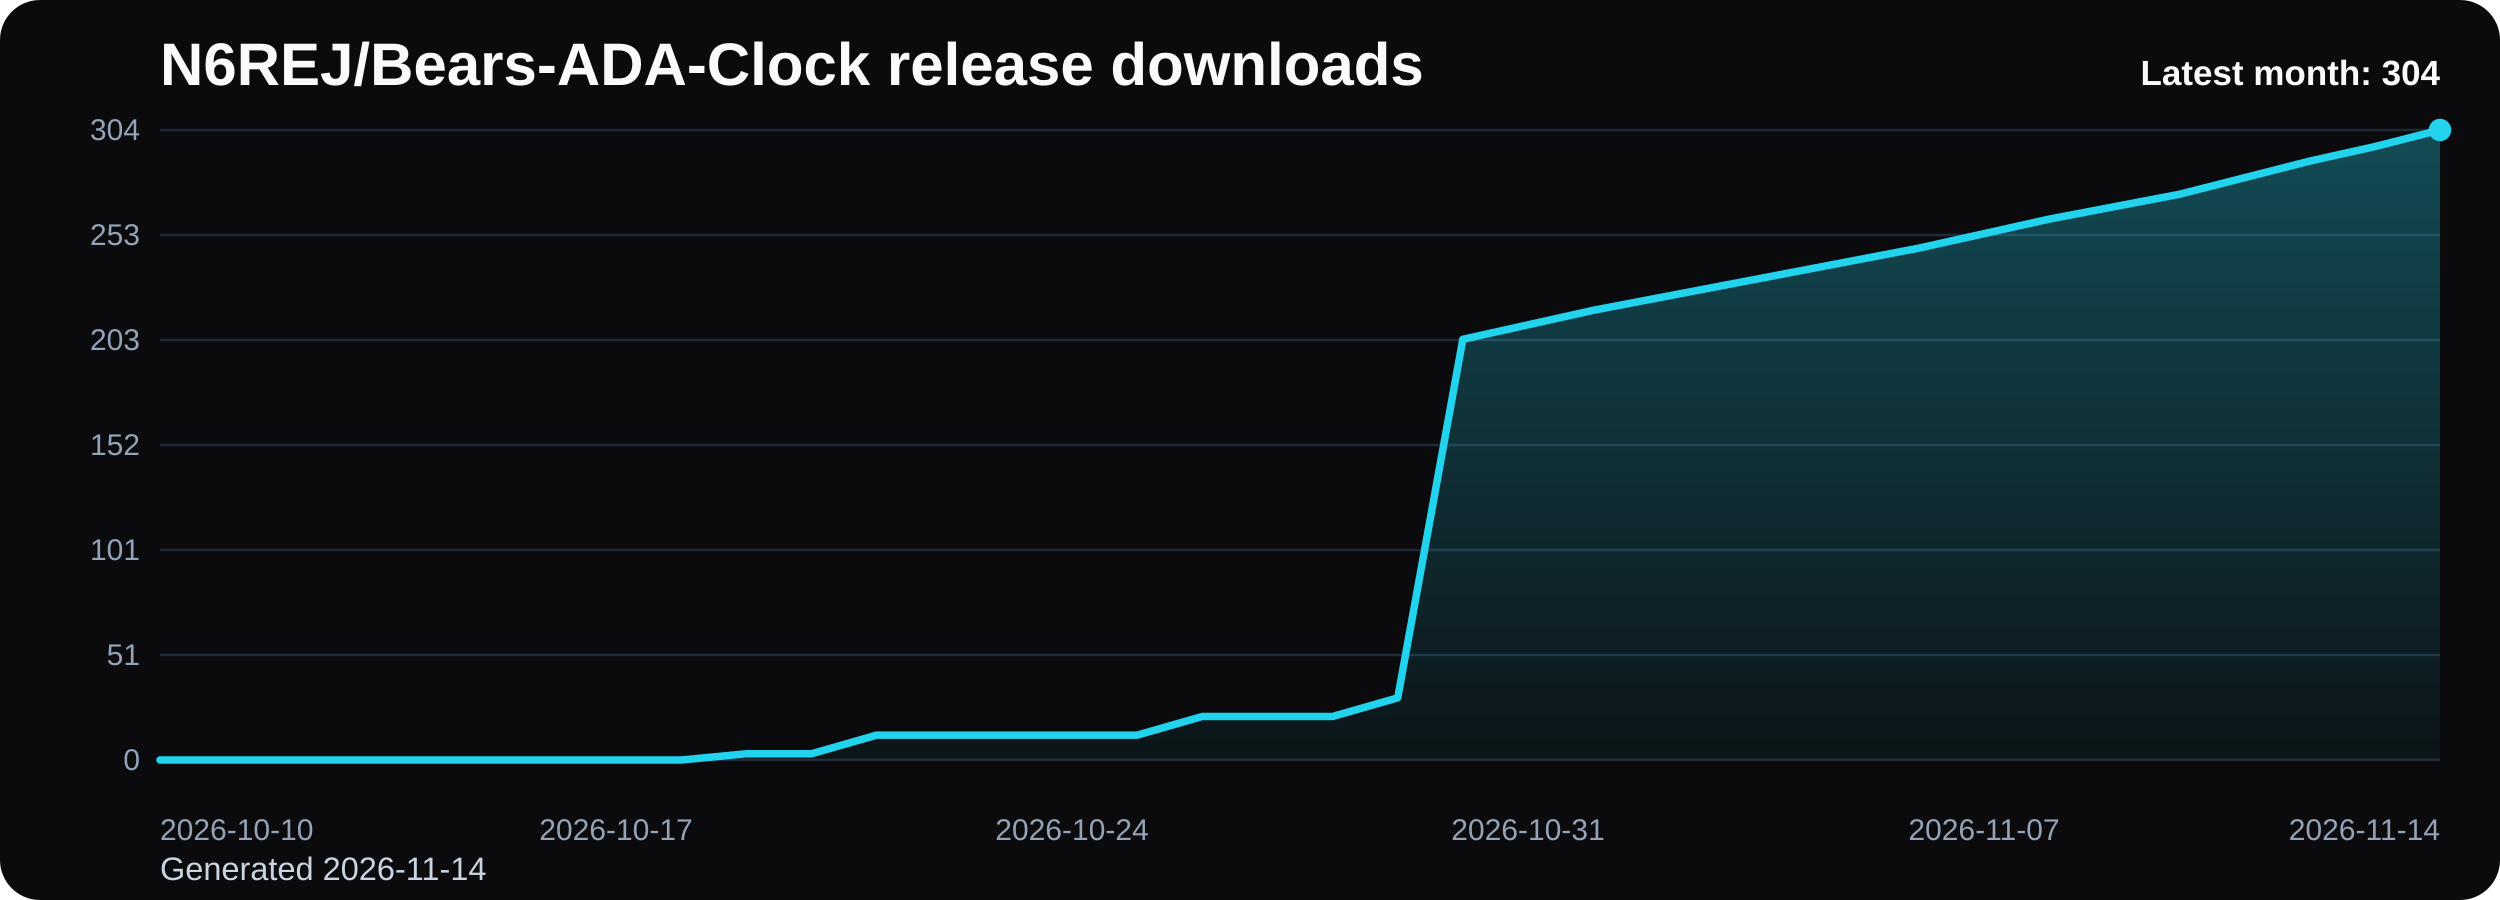
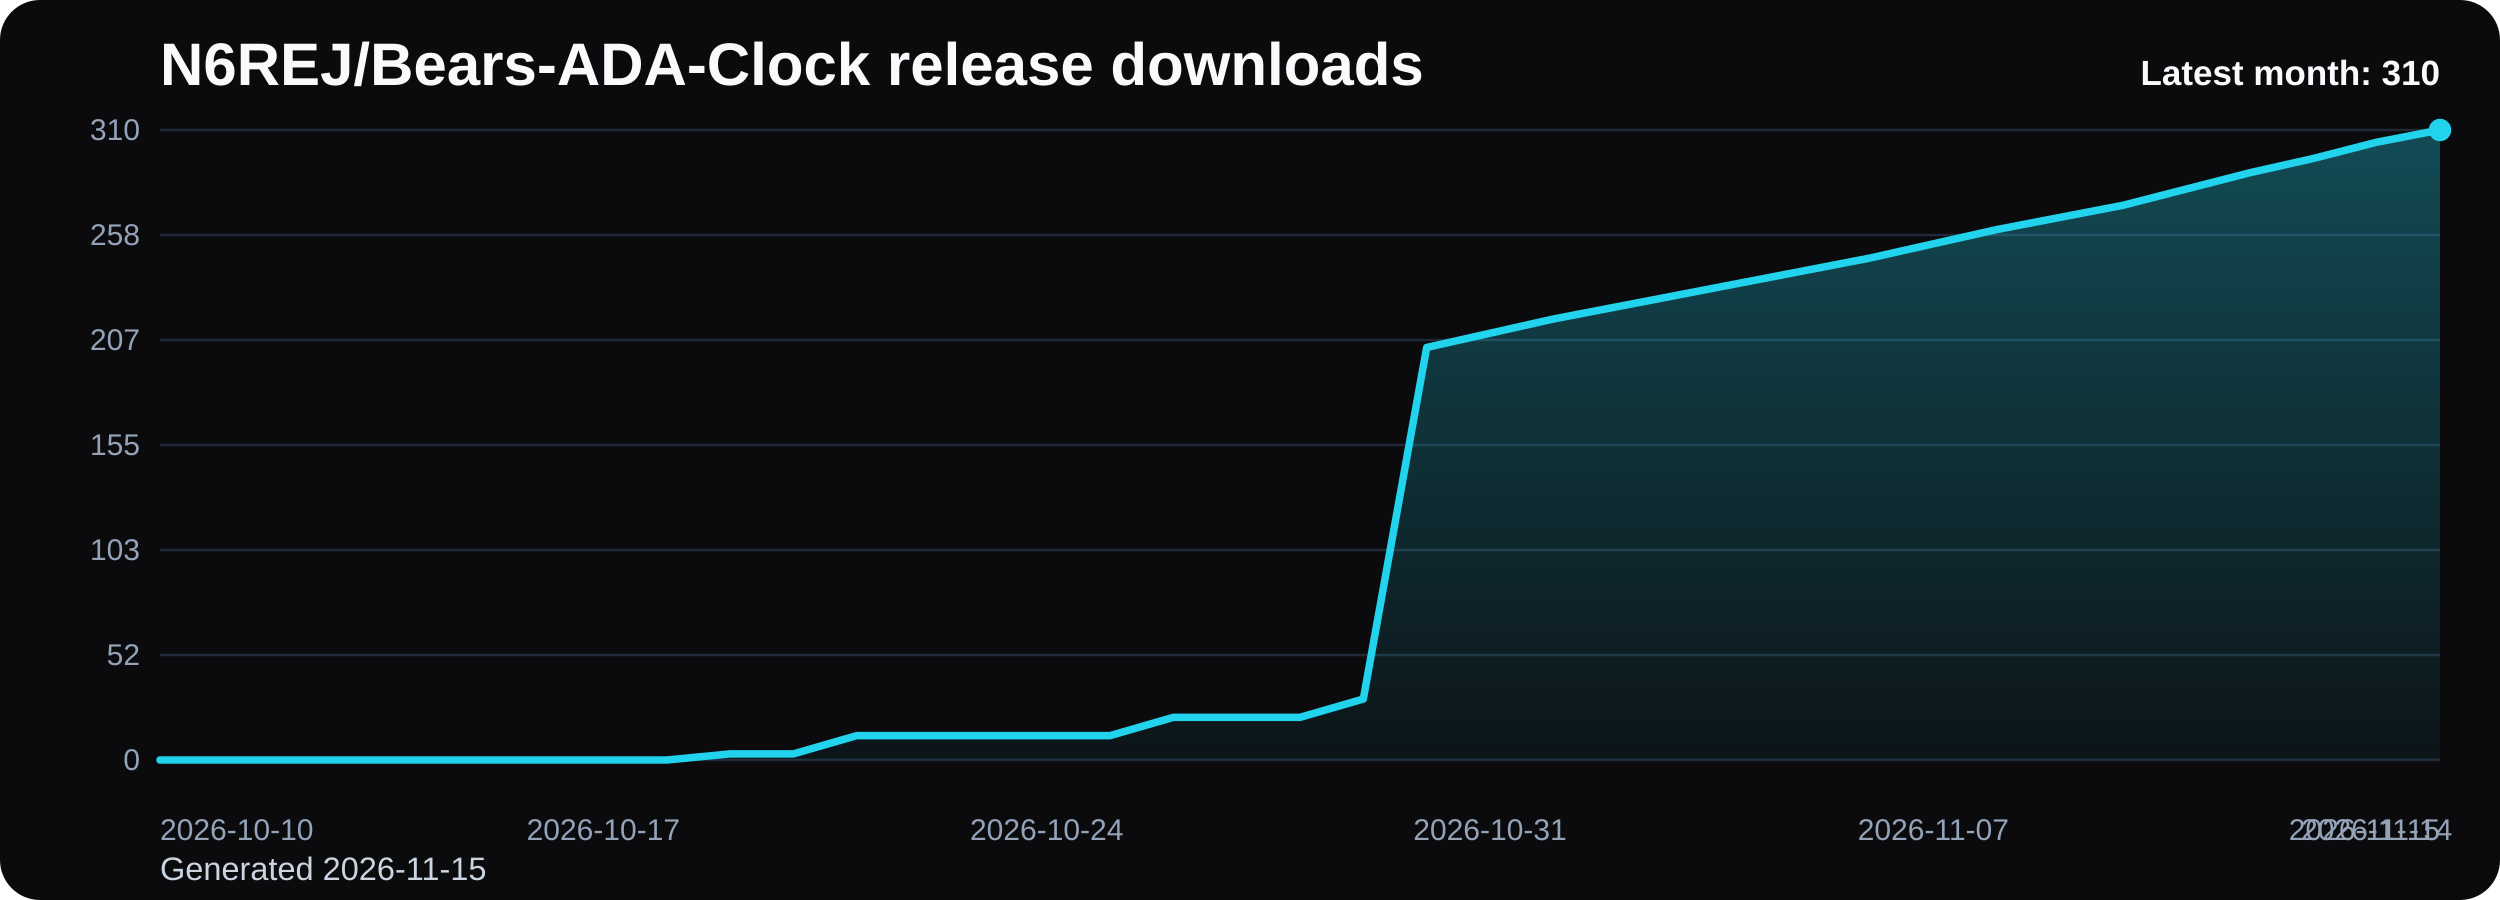
<svg xmlns="http://www.w3.org/2000/svg" viewBox="0 0 1000 360" role="img" aria-label="N6REJ/Bears-ADA-Clock release downloads chart">
  <defs>
    <linearGradient id="fill-monthly-black" x1="0" y1="0" x2="0" y2="1">
      <stop offset="0%" stop-color="#22d3ee" stop-opacity="0.32" />
      <stop offset="100%" stop-color="#22d3ee" stop-opacity="0.05" />
    </linearGradient>
    <style>
      .bg { fill: #0b0b0d; }
      .title { font: 700 24px Arial, sans-serif; fill: #f8fafc; }
      .sub { font: 400 13px Arial, sans-serif; fill: #cbd5e1; }
      .grid { stroke: #1f2937; stroke-width: 1; }
      .axis { font: 400 12px Arial, sans-serif; fill: #94a3b8; }
      .line { fill: none; stroke: #22d3ee; stroke-width: 3; stroke-linecap: round; stroke-linejoin: round; }
      .dot { fill: #22d3ee; }
      .value { font: 600 11px Arial, sans-serif; fill: #cbd5e1; }
      .latest { font: 700 14px Arial, sans-serif; fill: #f8fafc; }
    </style>
  </defs>
  <rect class="bg" x="0" y="0" width="1000" height="360" rx="16" />
  <text class="title" x="64" y="34">N6REJ/Bears-ADA-Clock release downloads</text>
-   <text class="sub" x="64" y="352">Generated 2026-11-14</text>
+   <text class="sub" x="64" y="352">Generated 2026-11-15</text>
  <line x1="64" y1="52.00" x2="976" y2="52.00" class="grid" />
-   <text x="56" y="56.00" text-anchor="end" class="axis">304</text>
+   <text x="56" y="56.00" text-anchor="end" class="axis">310</text>
  <line x1="64" y1="94.00" x2="976" y2="94.00" class="grid" />
-   <text x="56" y="98.00" text-anchor="end" class="axis">253</text>
+   <text x="56" y="98.00" text-anchor="end" class="axis">258</text>
  <line x1="64" y1="136.00" x2="976" y2="136.00" class="grid" />
-   <text x="56" y="140.00" text-anchor="end" class="axis">203</text>
+   <text x="56" y="140.00" text-anchor="end" class="axis">207</text>
  <line x1="64" y1="178.00" x2="976" y2="178.00" class="grid" />
-   <text x="56" y="182.00" text-anchor="end" class="axis">152</text>
+   <text x="56" y="182.00" text-anchor="end" class="axis">155</text>
  <line x1="64" y1="220.00" x2="976" y2="220.00" class="grid" />
-   <text x="56" y="224.00" text-anchor="end" class="axis">101</text>
+   <text x="56" y="224.00" text-anchor="end" class="axis">103</text>
  <line x1="64" y1="262.00" x2="976" y2="262.00" class="grid" />
-   <text x="56" y="266.00" text-anchor="end" class="axis">51</text>
+   <text x="56" y="266.00" text-anchor="end" class="axis">52</text>
  <line x1="64" y1="304.00" x2="976" y2="304.00" class="grid" />
  <text x="56" y="308.00" text-anchor="end" class="axis">0</text>
-   <path d="M 64.00 304 L 64.00 304.00 L 90.06 304.00 L 116.11 304.00 L 142.17 304.00 L 168.23 304.00 L 194.29 304.00 L 220.34 304.00 L 246.40 304.00 L 272.46 304.00 L 298.51 301.51 L 324.57 301.51 L 350.63 294.05 L 376.69 294.05 L 402.74 294.05 L 428.80 294.05 L 454.86 294.05 L 480.91 286.59 L 506.97 286.59 L 533.03 286.59 L 559.09 279.13 L 585.14 135.72 L 611.20 129.92 L 637.26 124.12 L 663.31 119.14 L 689.37 114.17 L 715.43 109.20 L 741.49 104.22 L 767.54 99.25 L 793.60 93.45 L 819.66 87.64 L 845.71 82.67 L 871.77 77.70 L 897.83 71.07 L 923.89 64.43 L 949.94 58.63 L 976.00 52.00 L 976.00 304 Z" fill="url(#fill-monthly-black)" />
-   <polyline class="line" points="64.00,304.00 90.06,304.00 116.11,304.00 142.17,304.00 168.23,304.00 194.29,304.00 220.34,304.00 246.40,304.00 272.46,304.00 298.51,301.51 324.57,301.51 350.63,294.05 376.69,294.05 402.74,294.05 428.80,294.05 454.86,294.05 480.91,286.59 506.97,286.59 533.03,286.59 559.09,279.13 585.14,135.72 611.20,129.92 637.26,124.12 663.31,119.14 689.37,114.17 715.43,109.20 741.49,104.22 767.54,99.25 793.60,93.45 819.66,87.64 845.71,82.67 871.77,77.70 897.83,71.07 923.89,64.43 949.94,58.63 976.00,52.00" />
+   <path d="M 64.00 304 L 64.00 304.00 L 89.33 304.00 L 114.67 304.00 L 140.00 304.00 L 165.33 304.00 L 190.67 304.00 L 216.00 304.00 L 241.33 304.00 L 266.67 304.00 L 292.00 301.56 L 317.33 301.56 L 342.67 294.25 L 368.00 294.25 L 393.33 294.25 L 418.67 294.25 L 444.00 294.25 L 469.33 286.93 L 494.67 286.93 L 520.00 286.93 L 545.33 279.61 L 570.67 138.98 L 596.00 133.29 L 621.33 127.60 L 646.67 122.72 L 672.00 117.85 L 697.33 112.97 L 722.67 108.09 L 748.00 103.21 L 773.33 97.52 L 798.67 91.83 L 824.00 86.95 L 849.33 82.08 L 874.67 75.57 L 900.00 69.07 L 925.33 63.38 L 950.67 56.88 L 976.00 52.00 L 976.00 304 Z" fill="url(#fill-monthly-black)" />
+   <polyline class="line" points="64.00,304.00 89.33,304.00 114.67,304.00 140.00,304.00 165.33,304.00 190.67,304.00 216.00,304.00 241.33,304.00 266.67,304.00 292.00,301.56 317.33,301.56 342.67,294.25 368.00,294.25 393.33,294.25 418.67,294.25 444.00,294.25 469.33,286.93 494.67,286.93 520.00,286.93 545.33,279.61 570.67,138.98 596.00,133.29 621.33,127.60 646.67,122.72 672.00,117.85 697.33,112.97 722.67,108.09 748.00,103.21 773.33,97.52 798.67,91.83 824.00,86.95 849.33,82.08 874.67,75.57 900.00,69.07 925.33,63.38 950.67,56.88 976.00,52.00" />
  <circle class="dot" cx="976.00" cy="52.00" r="4.5" />
  <text class="axis" x="64.00" y="336" text-anchor="start">2026-10-10</text>
-   <text class="axis" x="246.40" y="336" text-anchor="middle">2026-10-17</text>
-   <text class="axis" x="428.80" y="336" text-anchor="middle">2026-10-24</text>
-   <text class="axis" x="611.20" y="336" text-anchor="middle">2026-10-31</text>
-   <text class="axis" x="793.60" y="336" text-anchor="middle">2026-11-07</text>
-   <text class="axis" x="976.00" y="336" text-anchor="end">2026-11-14</text>
-   <text class="latest" x="976" y="34" text-anchor="end">Latest month: 304</text>
+   <text class="axis" x="241.33" y="336" text-anchor="middle">2026-10-17</text>
+   <text class="axis" x="418.67" y="336" text-anchor="middle">2026-10-24</text>
+   <text class="axis" x="596.00" y="336" text-anchor="middle">2026-10-31</text>
+   <text class="axis" x="773.33" y="336" text-anchor="middle">2026-11-07</text>
+   <text class="axis" x="950.67" y="336" text-anchor="middle">2026-11-14</text>
+   <text class="axis" x="976.00" y="336" text-anchor="end">2026-11-15</text>
+   <text class="latest" x="976" y="34" text-anchor="end">Latest month: 310</text>
</svg>
